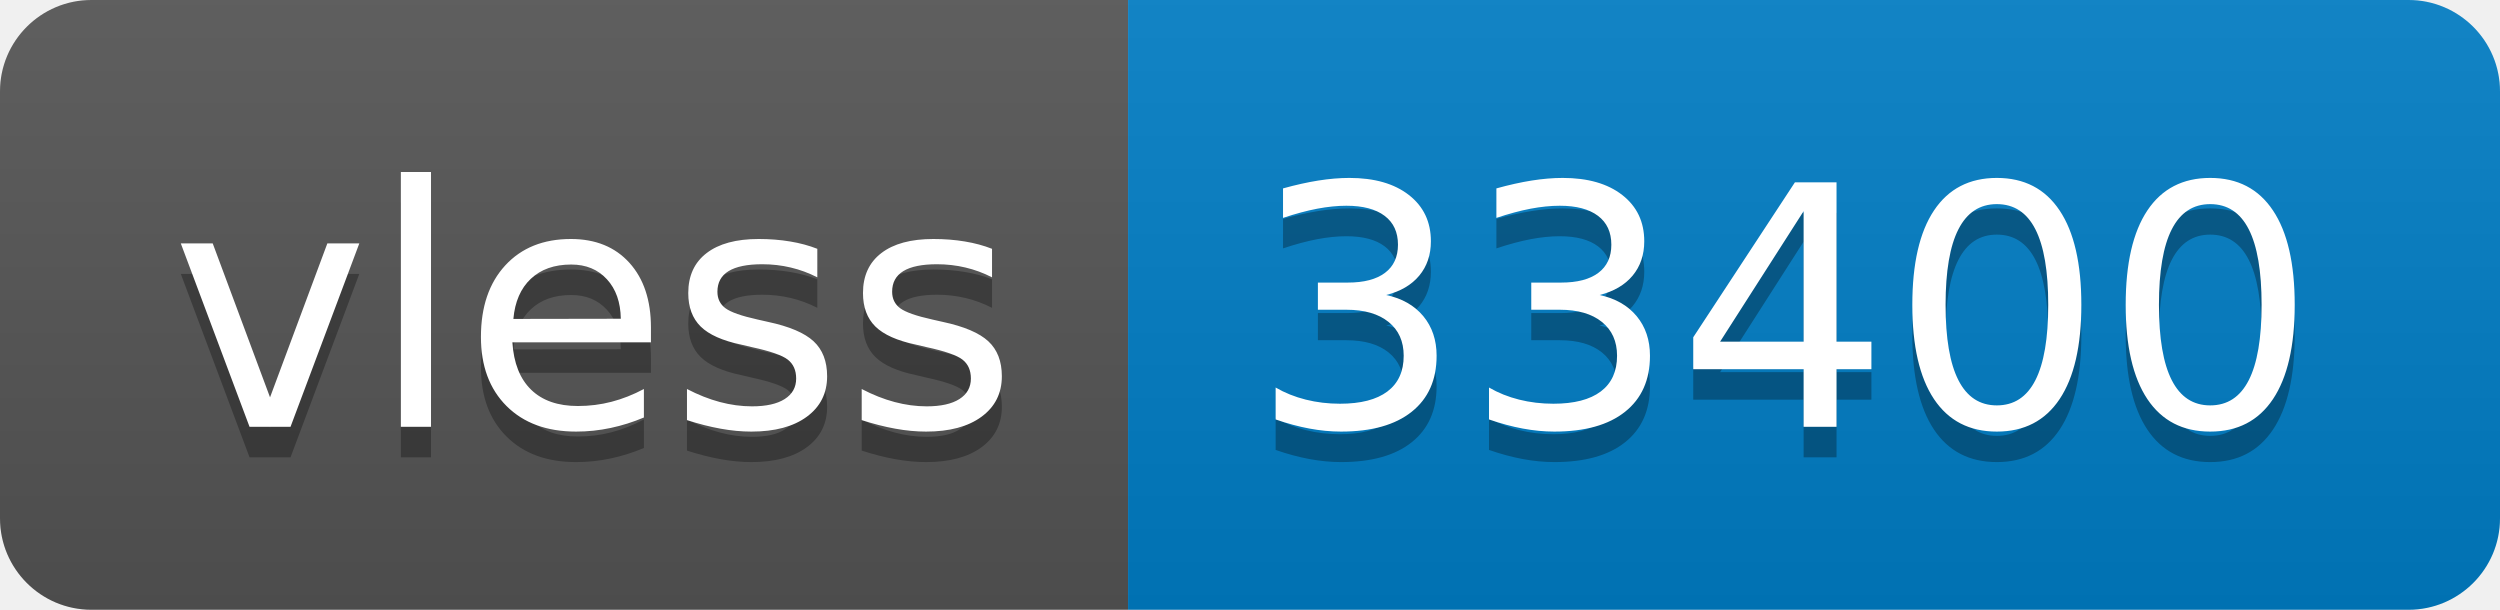
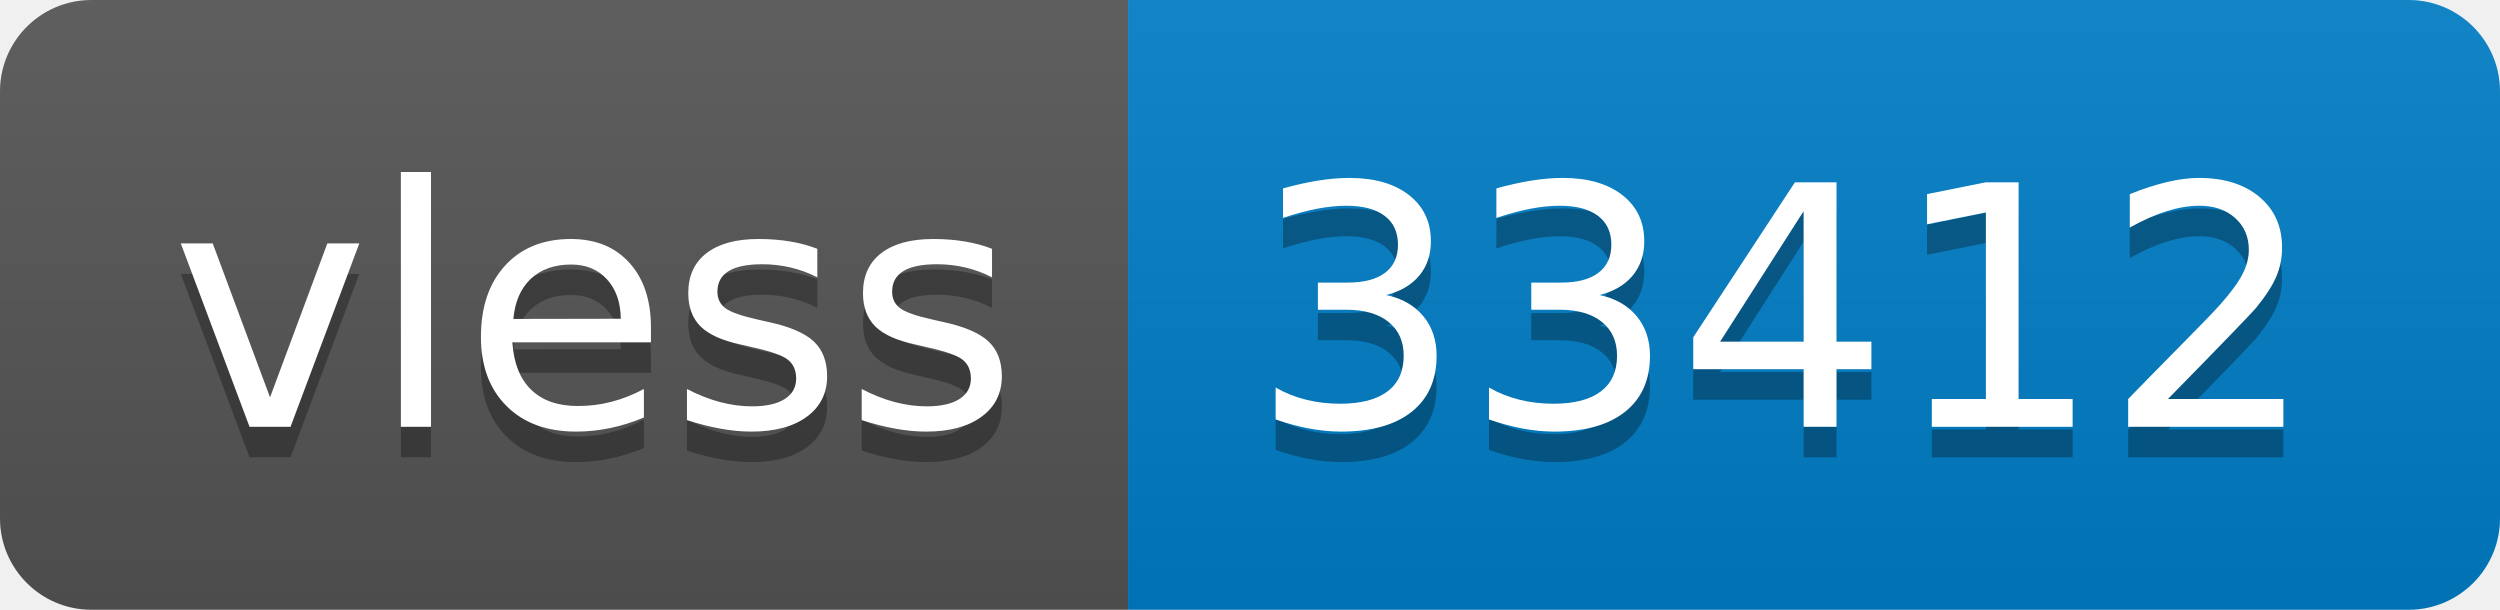
- <svg xmlns="http://www.w3.org/2000/svg" width="82" height="20" role="img" aria-label="vless: 33400">
+ <svg xmlns="http://www.w3.org/2000/svg" width="82" height="20" role="img" aria-label="vless: 33412">
  <linearGradient id="s" x2="0" y2="100%">
    <stop offset="0" stop-color="#bbb" stop-opacity=".1" />
    <stop offset="1" stop-opacity=".1" />
  </linearGradient>
  <clipPath id="r">
    <rect width="82" height="20" rx="3" fill="#fff" />
  </clipPath>
  <g clip-path="url(#r)">
    <rect width="37" height="20" fill="#555" />
    <rect x="37" width="45" height="20" fill="#007ec6" />
    <rect width="82" height="20" fill="url(#s)" />
  </g>
  <g fill="#fff" text-anchor="middle" font-family="Verdana,Geneva,DejaVu Sans,sans-serif" text-rendering="geometricPrecision" font-size="110">
    <text aria-hidden="true" x="195" y="150" fill="#010101" fill-opacity=".3" transform="scale(.1)" textLength="270">vless</text>
    <text x="195" y="140" transform="scale(.1)" fill="#fff" textLength="270">vless</text>
-     <text aria-hidden="true" x="585" y="150" fill="#010101" fill-opacity=".3" transform="scale(.1)" textLength="350">33400</text>
-     <text x="585" y="140" transform="scale(.1)" fill="#fff" textLength="350">33400</text>
+     <text aria-hidden="true" x="585" y="150" fill="#010101" fill-opacity=".3" transform="scale(.1)" textLength="350">33412</text>
+     <text x="585" y="140" transform="scale(.1)" fill="#fff" textLength="350">33412</text>
  </g>
</svg>
